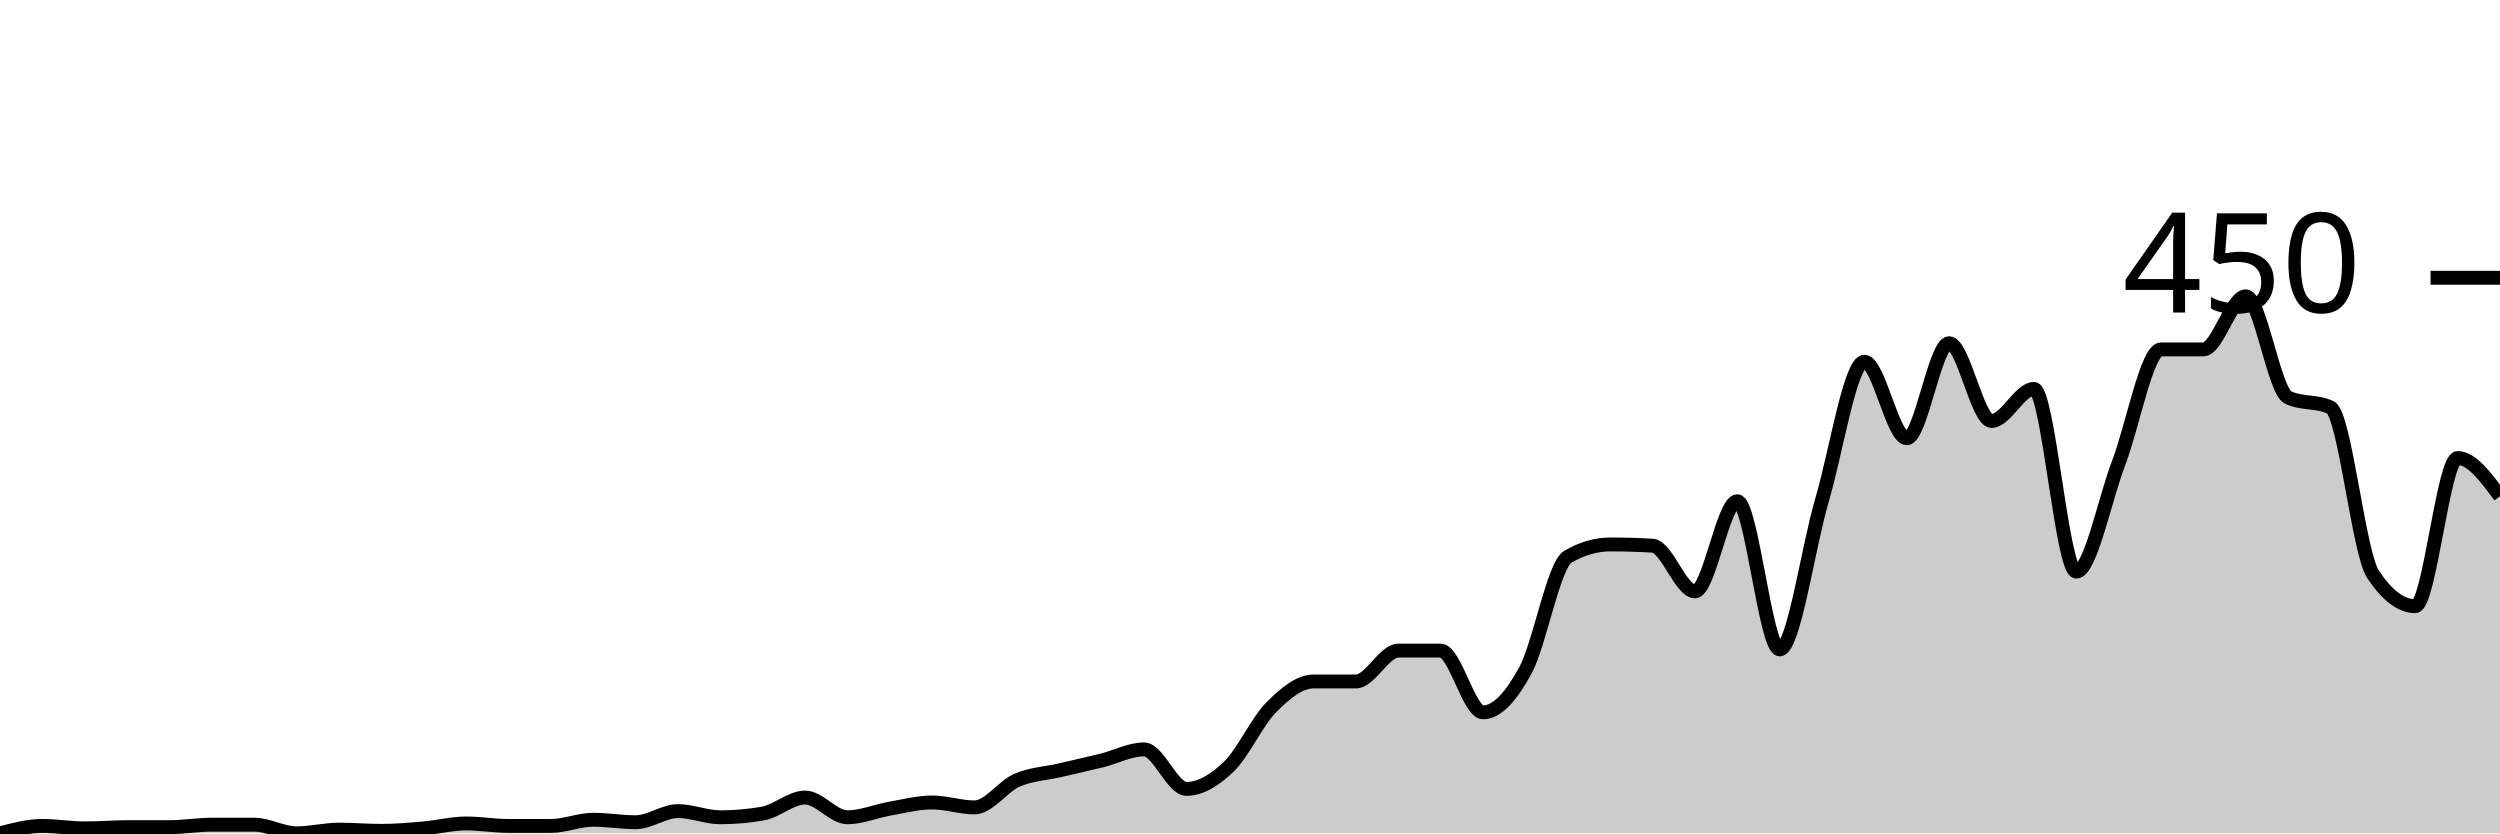
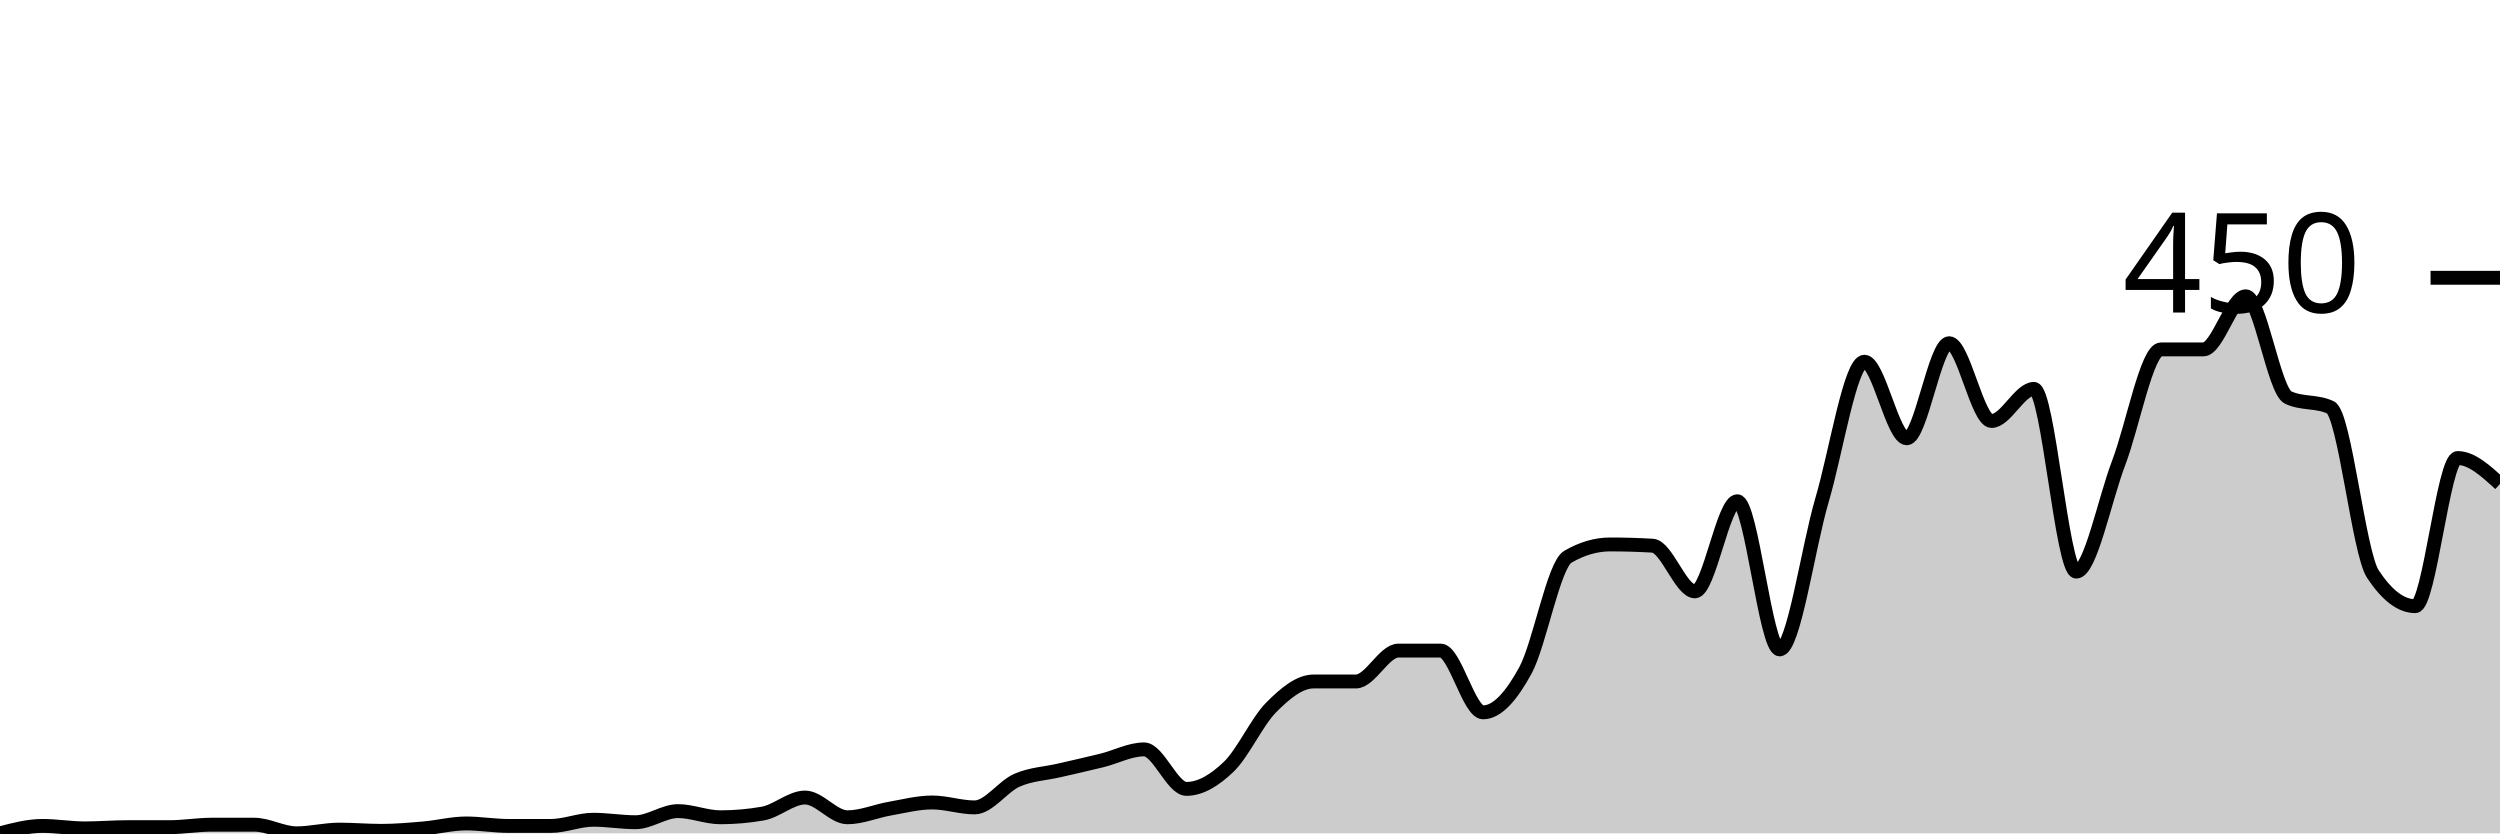
<svg xmlns="http://www.w3.org/2000/svg" viewBox="0 0 180 60">
  <g transform="translate(0,20)">
-     <path class="area" fill="rgba(0, 0, 0, 0.2)" d="M0,40C1.017,39.733,2.034,39.467,3.051,39.467C4.068,39.467,5.085,39.644,6.102,39.644C7.119,39.644,8.136,39.556,9.153,39.556C10.169,39.556,11.186,39.556,12.203,39.556C13.22,39.556,14.237,39.378,15.254,39.378C16.271,39.378,17.288,39.378,18.305,39.378C19.322,39.378,20.339,40,21.356,40C22.373,40,23.39,39.733,24.407,39.733C25.424,39.733,26.441,39.822,27.458,39.822C28.475,39.822,29.492,39.733,30.508,39.644C31.525,39.556,32.542,39.289,33.559,39.289C34.576,39.289,35.593,39.467,36.61,39.467C37.627,39.467,38.644,39.467,39.661,39.467C40.678,39.467,41.695,39.022,42.712,39.022C43.729,39.022,44.746,39.2,45.763,39.2C46.78,39.2,47.797,38.4,48.814,38.4C49.831,38.4,50.847,38.844,51.864,38.844C52.881,38.844,53.898,38.756,54.915,38.578C55.932,38.4,56.949,37.422,57.966,37.422C58.983,37.422,60,38.844,61.017,38.844C62.034,38.844,63.051,38.4,64.068,38.222C65.085,38.044,66.102,37.778,67.119,37.778C68.136,37.778,69.153,38.133,70.169,38.133C71.186,38.133,72.203,36.622,73.22,36.178C74.237,35.733,75.254,35.704,76.271,35.467C77.288,35.23,78.305,35.007,79.322,34.756C80.339,34.504,81.356,33.956,82.373,33.956C83.39,33.956,84.407,36.8,85.424,36.8C86.441,36.8,87.458,36.178,88.475,35.2C89.492,34.222,90.508,31.956,91.525,30.933C92.542,29.911,93.559,29.067,94.576,29.067C95.593,29.067,96.61,29.067,97.627,29.067C98.644,29.067,99.661,26.844,100.678,26.844C101.695,26.844,102.712,26.844,103.729,26.844C104.746,26.844,105.763,31.289,106.78,31.289C107.797,31.289,108.814,30.133,109.831,28.267C110.847,26.4,111.864,20.681,112.881,20.089C113.898,19.496,114.915,19.2,115.932,19.2C116.949,19.2,117.966,19.23,118.983,19.289C120,19.348,121.017,22.578,122.034,22.578C123.051,22.578,124.068,16.089,125.085,16.089C126.102,16.089,127.119,26.756,128.136,26.756C129.153,26.756,130.169,19.452,131.186,16C132.203,12.548,133.22,6.044,134.237,6.044C135.254,6.044,136.271,11.556,137.288,11.556C138.305,11.556,139.322,4.711,140.339,4.711C141.356,4.711,142.373,10.311,143.39,10.311C144.407,10.311,145.424,8,146.441,8C147.458,8,148.475,21.156,149.492,21.156C150.508,21.156,151.525,16,152.542,13.333C153.559,10.667,154.576,5.156,155.593,5.156C156.61,5.156,157.627,5.156,158.644,5.156C159.661,5.156,160.678,1.333,161.695,1.333C162.712,1.333,163.729,8.148,164.746,8.622C165.763,9.096,166.78,8.859,167.797,9.333C168.814,9.807,169.831,19.793,170.847,21.333C171.864,22.874,172.881,23.644,173.898,23.644C174.915,23.644,175.932,12.978,176.949,12.978C177.966,12.978,178.983,14.356,180,15.733L180,40C178.983,40,177.966,40,176.949,40C175.932,40,174.915,40,173.898,40C172.881,40,171.864,40,170.847,40C169.831,40,168.814,40,167.797,40C166.78,40,165.763,40,164.746,40C163.729,40,162.712,40,161.695,40C160.678,40,159.661,40,158.644,40C157.627,40,156.61,40,155.593,40C154.576,40,153.559,40,152.542,40C151.525,40,150.508,40,149.492,40C148.475,40,147.458,40,146.441,40C145.424,40,144.407,40,143.39,40C142.373,40,141.356,40,140.339,40C139.322,40,138.305,40,137.288,40C136.271,40,135.254,40,134.237,40C133.22,40,132.203,40,131.186,40C130.169,40,129.153,40,128.136,40C127.119,40,126.102,40,125.085,40C124.068,40,123.051,40,122.034,40C121.017,40,120,40,118.983,40C117.966,40,116.949,40,115.932,40C114.915,40,113.898,40,112.881,40C111.864,40,110.847,40,109.831,40C108.814,40,107.797,40,106.78,40C105.763,40,104.746,40,103.729,40C102.712,40,101.695,40,100.678,40C99.661,40,98.644,40,97.627,40C96.61,40,95.593,40,94.576,40C93.559,40,92.542,40,91.525,40C90.508,40,89.492,40,88.475,40C87.458,40,86.441,40,85.424,40C84.407,40,83.39,40,82.373,40C81.356,40,80.339,40,79.322,40C78.305,40,77.288,40,76.271,40C75.254,40,74.237,40,73.22,40C72.203,40,71.186,40,70.169,40C69.153,40,68.136,40,67.119,40C66.102,40,65.085,40,64.068,40C63.051,40,62.034,40,61.017,40C60,40,58.983,40,57.966,40C56.949,40,55.932,40,54.915,40C53.898,40,52.881,40,51.864,40C50.847,40,49.831,40,48.814,40C47.797,40,46.78,40,45.763,40C44.746,40,43.729,40,42.712,40C41.695,40,40.678,40,39.661,40C38.644,40,37.627,40,36.61,40C35.593,40,34.576,40,33.559,40C32.542,40,31.525,40,30.508,40C29.492,40,28.475,40,27.458,40C26.441,40,25.424,40,24.407,40C23.39,40,22.373,40,21.356,40C20.339,40,19.322,40,18.305,40C17.288,40,16.271,40,15.254,40C14.237,40,13.22,40,12.203,40C11.186,40,10.169,40,9.153,40C8.136,40,7.119,40,6.102,40C5.085,40,4.068,40,3.051,40C2.034,40,1.017,40,0,40Z" />
-     <path class="line" stroke="black" fill="none" d="M0,40C1.017,39.733,2.034,39.467,3.051,39.467C4.068,39.467,5.085,39.644,6.102,39.644C7.119,39.644,8.136,39.556,9.153,39.556C10.169,39.556,11.186,39.556,12.203,39.556C13.22,39.556,14.237,39.378,15.254,39.378C16.271,39.378,17.288,39.378,18.305,39.378C19.322,39.378,20.339,40,21.356,40C22.373,40,23.39,39.733,24.407,39.733C25.424,39.733,26.441,39.822,27.458,39.822C28.475,39.822,29.492,39.733,30.508,39.644C31.525,39.556,32.542,39.289,33.559,39.289C34.576,39.289,35.593,39.467,36.61,39.467C37.627,39.467,38.644,39.467,39.661,39.467C40.678,39.467,41.695,39.022,42.712,39.022C43.729,39.022,44.746,39.2,45.763,39.2C46.78,39.2,47.797,38.4,48.814,38.4C49.831,38.4,50.847,38.844,51.864,38.844C52.881,38.844,53.898,38.756,54.915,38.578C55.932,38.4,56.949,37.422,57.966,37.422C58.983,37.422,60,38.844,61.017,38.844C62.034,38.844,63.051,38.4,64.068,38.222C65.085,38.044,66.102,37.778,67.119,37.778C68.136,37.778,69.153,38.133,70.169,38.133C71.186,38.133,72.203,36.622,73.22,36.178C74.237,35.733,75.254,35.704,76.271,35.467C77.288,35.23,78.305,35.007,79.322,34.756C80.339,34.504,81.356,33.956,82.373,33.956C83.39,33.956,84.407,36.8,85.424,36.8C86.441,36.8,87.458,36.178,88.475,35.2C89.492,34.222,90.508,31.956,91.525,30.933C92.542,29.911,93.559,29.067,94.576,29.067C95.593,29.067,96.61,29.067,97.627,29.067C98.644,29.067,99.661,26.844,100.678,26.844C101.695,26.844,102.712,26.844,103.729,26.844C104.746,26.844,105.763,31.289,106.78,31.289C107.797,31.289,108.814,30.133,109.831,28.267C110.847,26.4,111.864,20.681,112.881,20.089C113.898,19.496,114.915,19.2,115.932,19.2C116.949,19.2,117.966,19.23,118.983,19.289C120,19.348,121.017,22.578,122.034,22.578C123.051,22.578,124.068,16.089,125.085,16.089C126.102,16.089,127.119,26.756,128.136,26.756C129.153,26.756,130.169,19.452,131.186,16C132.203,12.548,133.22,6.044,134.237,6.044C135.254,6.044,136.271,11.556,137.288,11.556C138.305,11.556,139.322,4.711,140.339,4.711C141.356,4.711,142.373,10.311,143.39,10.311C144.407,10.311,145.424,8,146.441,8C147.458,8,148.475,21.156,149.492,21.156C150.508,21.156,151.525,16,152.542,13.333C153.559,10.667,154.576,5.156,155.593,5.156C156.61,5.156,157.627,5.156,158.644,5.156C159.661,5.156,160.678,1.333,161.695,1.333C162.712,1.333,163.729,8.148,164.746,8.622C165.763,9.096,166.78,8.859,167.797,9.333C168.814,9.807,169.831,19.793,170.847,21.333C171.864,22.874,172.881,23.644,173.898,23.644C174.915,23.644,175.932,12.978,176.949,12.978C177.966,12.978,178.983,14.356,180,15.733" />
+     <path class="area" fill="rgba(0, 0, 0, 0.2)" d="M0,40C1.017,39.733,2.034,39.467,3.051,39.467C4.068,39.467,5.085,39.644,6.102,39.644C7.119,39.644,8.136,39.556,9.153,39.556C10.169,39.556,11.186,39.556,12.203,39.556C13.22,39.556,14.237,39.378,15.254,39.378C16.271,39.378,17.288,39.378,18.305,39.378C19.322,39.378,20.339,40,21.356,40C22.373,40,23.39,39.733,24.407,39.733C25.424,39.733,26.441,39.822,27.458,39.822C28.475,39.822,29.492,39.733,30.508,39.644C31.525,39.556,32.542,39.289,33.559,39.289C34.576,39.289,35.593,39.467,36.61,39.467C37.627,39.467,38.644,39.467,39.661,39.467C40.678,39.467,41.695,39.022,42.712,39.022C43.729,39.022,44.746,39.2,45.763,39.2C46.78,39.2,47.797,38.4,48.814,38.4C49.831,38.4,50.847,38.844,51.864,38.844C52.881,38.844,53.898,38.756,54.915,38.578C55.932,38.4,56.949,37.422,57.966,37.422C58.983,37.422,60,38.844,61.017,38.844C62.034,38.844,63.051,38.4,64.068,38.222C65.085,38.044,66.102,37.778,67.119,37.778C68.136,37.778,69.153,38.133,70.169,38.133C71.186,38.133,72.203,36.622,73.22,36.178C74.237,35.733,75.254,35.704,76.271,35.467C77.288,35.23,78.305,35.007,79.322,34.756C80.339,34.504,81.356,33.956,82.373,33.956C83.39,33.956,84.407,36.8,85.424,36.8C86.441,36.8,87.458,36.178,88.475,35.2C89.492,34.222,90.508,31.956,91.525,30.933C92.542,29.911,93.559,29.067,94.576,29.067C95.593,29.067,96.61,29.067,97.627,29.067C98.644,29.067,99.661,26.844,100.678,26.844C101.695,26.844,102.712,26.844,103.729,26.844C104.746,26.844,105.763,31.289,106.78,31.289C107.797,31.289,108.814,30.133,109.831,28.267C110.847,26.4,111.864,20.681,112.881,20.089C113.898,19.496,114.915,19.2,115.932,19.2C116.949,19.2,117.966,19.23,118.983,19.289C120,19.348,121.017,22.578,122.034,22.578C123.051,22.578,124.068,16.089,125.085,16.089C126.102,16.089,127.119,26.756,128.136,26.756C129.153,26.756,130.169,19.452,131.186,16C132.203,12.548,133.22,6.044,134.237,6.044C135.254,6.044,136.271,11.556,137.288,11.556C138.305,11.556,139.322,4.711,140.339,4.711C141.356,4.711,142.373,10.311,143.39,10.311C144.407,10.311,145.424,8,146.441,8C147.458,8,148.475,21.156,149.492,21.156C150.508,21.156,151.525,16,152.542,13.333C153.559,10.667,154.576,5.156,155.593,5.156C156.61,5.156,157.627,5.156,158.644,5.156C159.661,5.156,160.678,1.333,161.695,1.333C162.712,1.333,163.729,8.148,164.746,8.622C165.763,9.096,166.78,8.859,167.797,9.333C168.814,9.807,169.831,19.793,170.847,21.333C171.864,22.874,172.881,23.644,173.898,23.644C174.915,23.644,175.932,12.978,176.949,12.978C177.966,12.978,178.983,13.911,180,14.844L180,40C178.983,40,177.966,40,176.949,40C175.932,40,174.915,40,173.898,40C172.881,40,171.864,40,170.847,40C169.831,40,168.814,40,167.797,40C166.78,40,165.763,40,164.746,40C163.729,40,162.712,40,161.695,40C160.678,40,159.661,40,158.644,40C157.627,40,156.61,40,155.593,40C154.576,40,153.559,40,152.542,40C151.525,40,150.508,40,149.492,40C148.475,40,147.458,40,146.441,40C145.424,40,144.407,40,143.39,40C142.373,40,141.356,40,140.339,40C139.322,40,138.305,40,137.288,40C136.271,40,135.254,40,134.237,40C133.22,40,132.203,40,131.186,40C130.169,40,129.153,40,128.136,40C127.119,40,126.102,40,125.085,40C124.068,40,123.051,40,122.034,40C121.017,40,120,40,118.983,40C117.966,40,116.949,40,115.932,40C114.915,40,113.898,40,112.881,40C111.864,40,110.847,40,109.831,40C108.814,40,107.797,40,106.78,40C105.763,40,104.746,40,103.729,40C102.712,40,101.695,40,100.678,40C99.661,40,98.644,40,97.627,40C96.61,40,95.593,40,94.576,40C93.559,40,92.542,40,91.525,40C90.508,40,89.492,40,88.475,40C87.458,40,86.441,40,85.424,40C84.407,40,83.39,40,82.373,40C81.356,40,80.339,40,79.322,40C78.305,40,77.288,40,76.271,40C75.254,40,74.237,40,73.22,40C72.203,40,71.186,40,70.169,40C69.153,40,68.136,40,67.119,40C66.102,40,65.085,40,64.068,40C63.051,40,62.034,40,61.017,40C60,40,58.983,40,57.966,40C56.949,40,55.932,40,54.915,40C53.898,40,52.881,40,51.864,40C50.847,40,49.831,40,48.814,40C47.797,40,46.78,40,45.763,40C44.746,40,43.729,40,42.712,40C41.695,40,40.678,40,39.661,40C38.644,40,37.627,40,36.61,40C35.593,40,34.576,40,33.559,40C32.542,40,31.525,40,30.508,40C29.492,40,28.475,40,27.458,40C26.441,40,25.424,40,24.407,40C23.39,40,22.373,40,21.356,40C20.339,40,19.322,40,18.305,40C17.288,40,16.271,40,15.254,40C14.237,40,13.22,40,12.203,40C11.186,40,10.169,40,9.153,40C8.136,40,7.119,40,6.102,40C5.085,40,4.068,40,3.051,40C2.034,40,1.017,40,0,40Z" />
+     <path class="line" stroke="black" fill="none" d="M0,40C1.017,39.733,2.034,39.467,3.051,39.467C4.068,39.467,5.085,39.644,6.102,39.644C7.119,39.644,8.136,39.556,9.153,39.556C10.169,39.556,11.186,39.556,12.203,39.556C13.22,39.556,14.237,39.378,15.254,39.378C16.271,39.378,17.288,39.378,18.305,39.378C19.322,39.378,20.339,40,21.356,40C22.373,40,23.39,39.733,24.407,39.733C25.424,39.733,26.441,39.822,27.458,39.822C28.475,39.822,29.492,39.733,30.508,39.644C31.525,39.556,32.542,39.289,33.559,39.289C34.576,39.289,35.593,39.467,36.61,39.467C37.627,39.467,38.644,39.467,39.661,39.467C40.678,39.467,41.695,39.022,42.712,39.022C43.729,39.022,44.746,39.2,45.763,39.2C46.78,39.2,47.797,38.4,48.814,38.4C49.831,38.4,50.847,38.844,51.864,38.844C52.881,38.844,53.898,38.756,54.915,38.578C55.932,38.4,56.949,37.422,57.966,37.422C58.983,37.422,60,38.844,61.017,38.844C62.034,38.844,63.051,38.4,64.068,38.222C65.085,38.044,66.102,37.778,67.119,37.778C68.136,37.778,69.153,38.133,70.169,38.133C71.186,38.133,72.203,36.622,73.22,36.178C74.237,35.733,75.254,35.704,76.271,35.467C77.288,35.23,78.305,35.007,79.322,34.756C80.339,34.504,81.356,33.956,82.373,33.956C83.39,33.956,84.407,36.8,85.424,36.8C86.441,36.8,87.458,36.178,88.475,35.2C89.492,34.222,90.508,31.956,91.525,30.933C92.542,29.911,93.559,29.067,94.576,29.067C95.593,29.067,96.61,29.067,97.627,29.067C98.644,29.067,99.661,26.844,100.678,26.844C101.695,26.844,102.712,26.844,103.729,26.844C104.746,26.844,105.763,31.289,106.78,31.289C107.797,31.289,108.814,30.133,109.831,28.267C110.847,26.4,111.864,20.681,112.881,20.089C113.898,19.496,114.915,19.2,115.932,19.2C116.949,19.2,117.966,19.23,118.983,19.289C120,19.348,121.017,22.578,122.034,22.578C123.051,22.578,124.068,16.089,125.085,16.089C126.102,16.089,127.119,26.756,128.136,26.756C129.153,26.756,130.169,19.452,131.186,16C132.203,12.548,133.22,6.044,134.237,6.044C135.254,6.044,136.271,11.556,137.288,11.556C138.305,11.556,139.322,4.711,140.339,4.711C141.356,4.711,142.373,10.311,143.39,10.311C144.407,10.311,145.424,8,146.441,8C147.458,8,148.475,21.156,149.492,21.156C150.508,21.156,151.525,16,152.542,13.333C153.559,10.667,154.576,5.156,155.593,5.156C156.61,5.156,157.627,5.156,158.644,5.156C159.661,5.156,160.678,1.333,161.695,1.333C162.712,1.333,163.729,8.148,164.746,8.622C165.763,9.096,166.78,8.859,167.797,9.333C168.814,9.807,169.831,19.793,170.847,21.333C171.864,22.874,172.881,23.644,173.898,23.644C174.915,23.644,175.932,12.978,176.949,12.978C177.966,12.978,178.983,13.911,180,14.844" />
    <path class="axis-ceiling" stroke-width="1" stroke="black" fill="none" d="M175,0L180,0" />
    <text class="axis-ceiling-label" font-family="sans-serif" text-anchor="end" font-size="10px" x="170" y="2.5">450</text>
  </g>
</svg>
